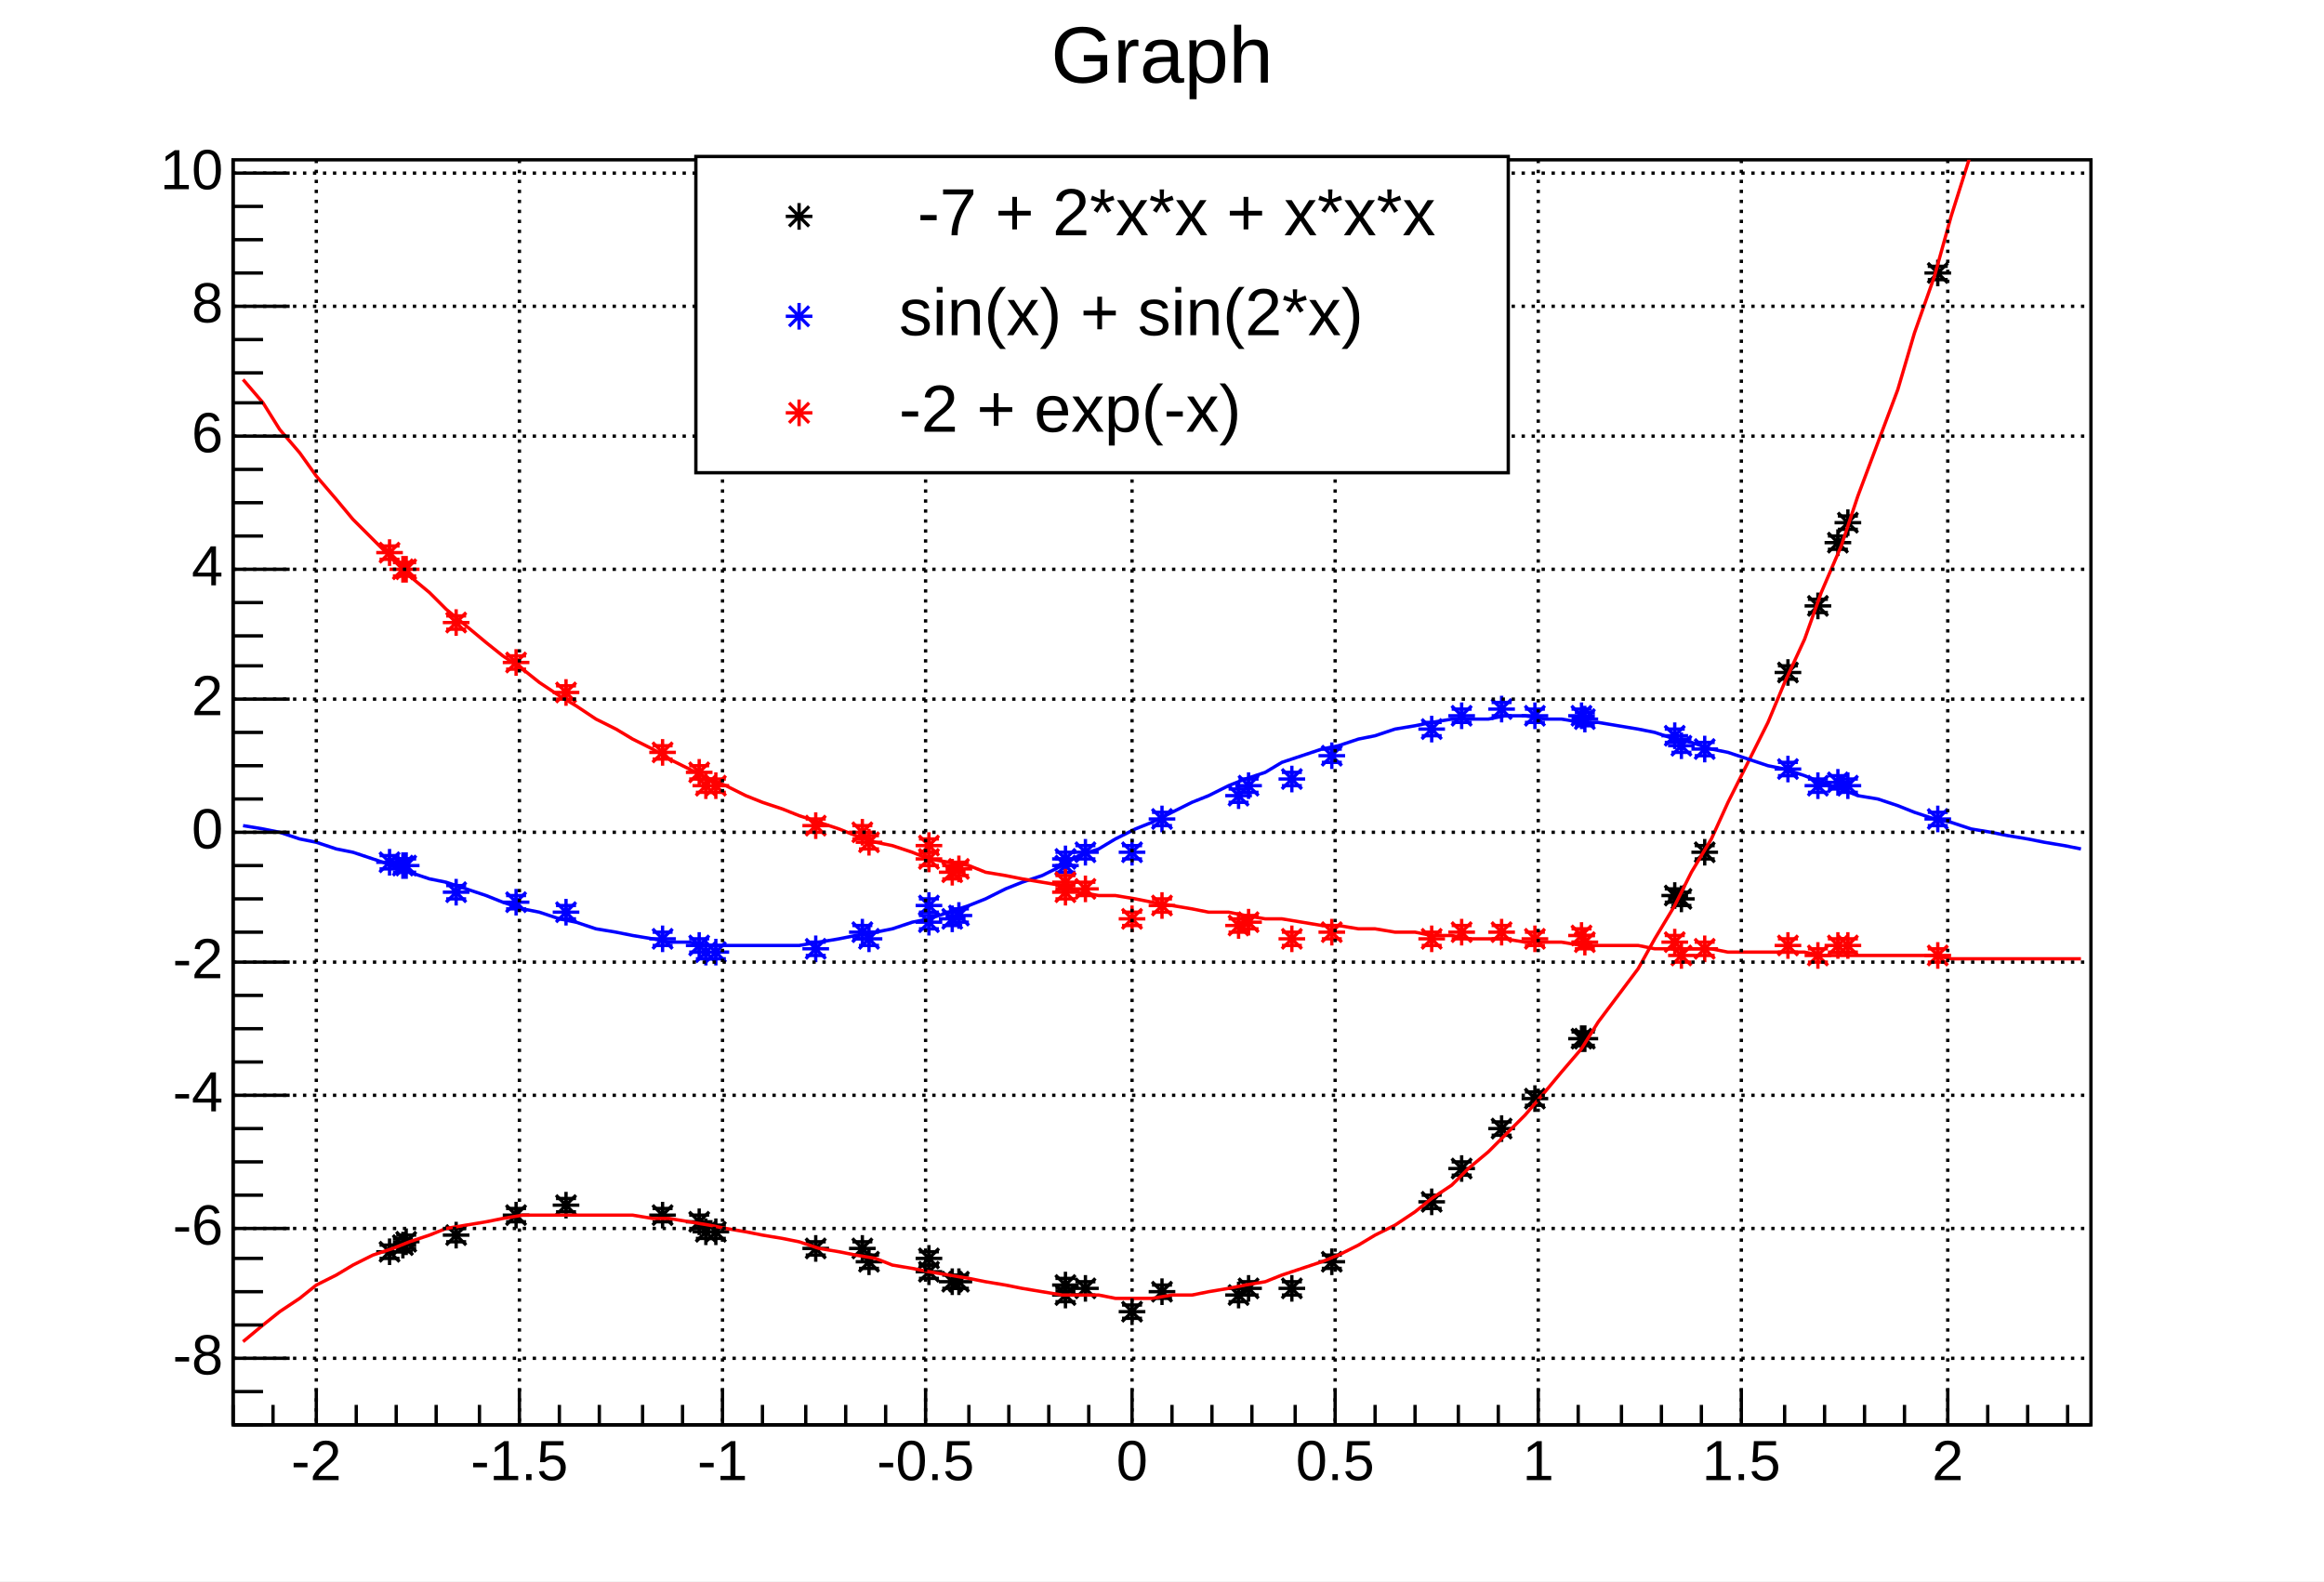
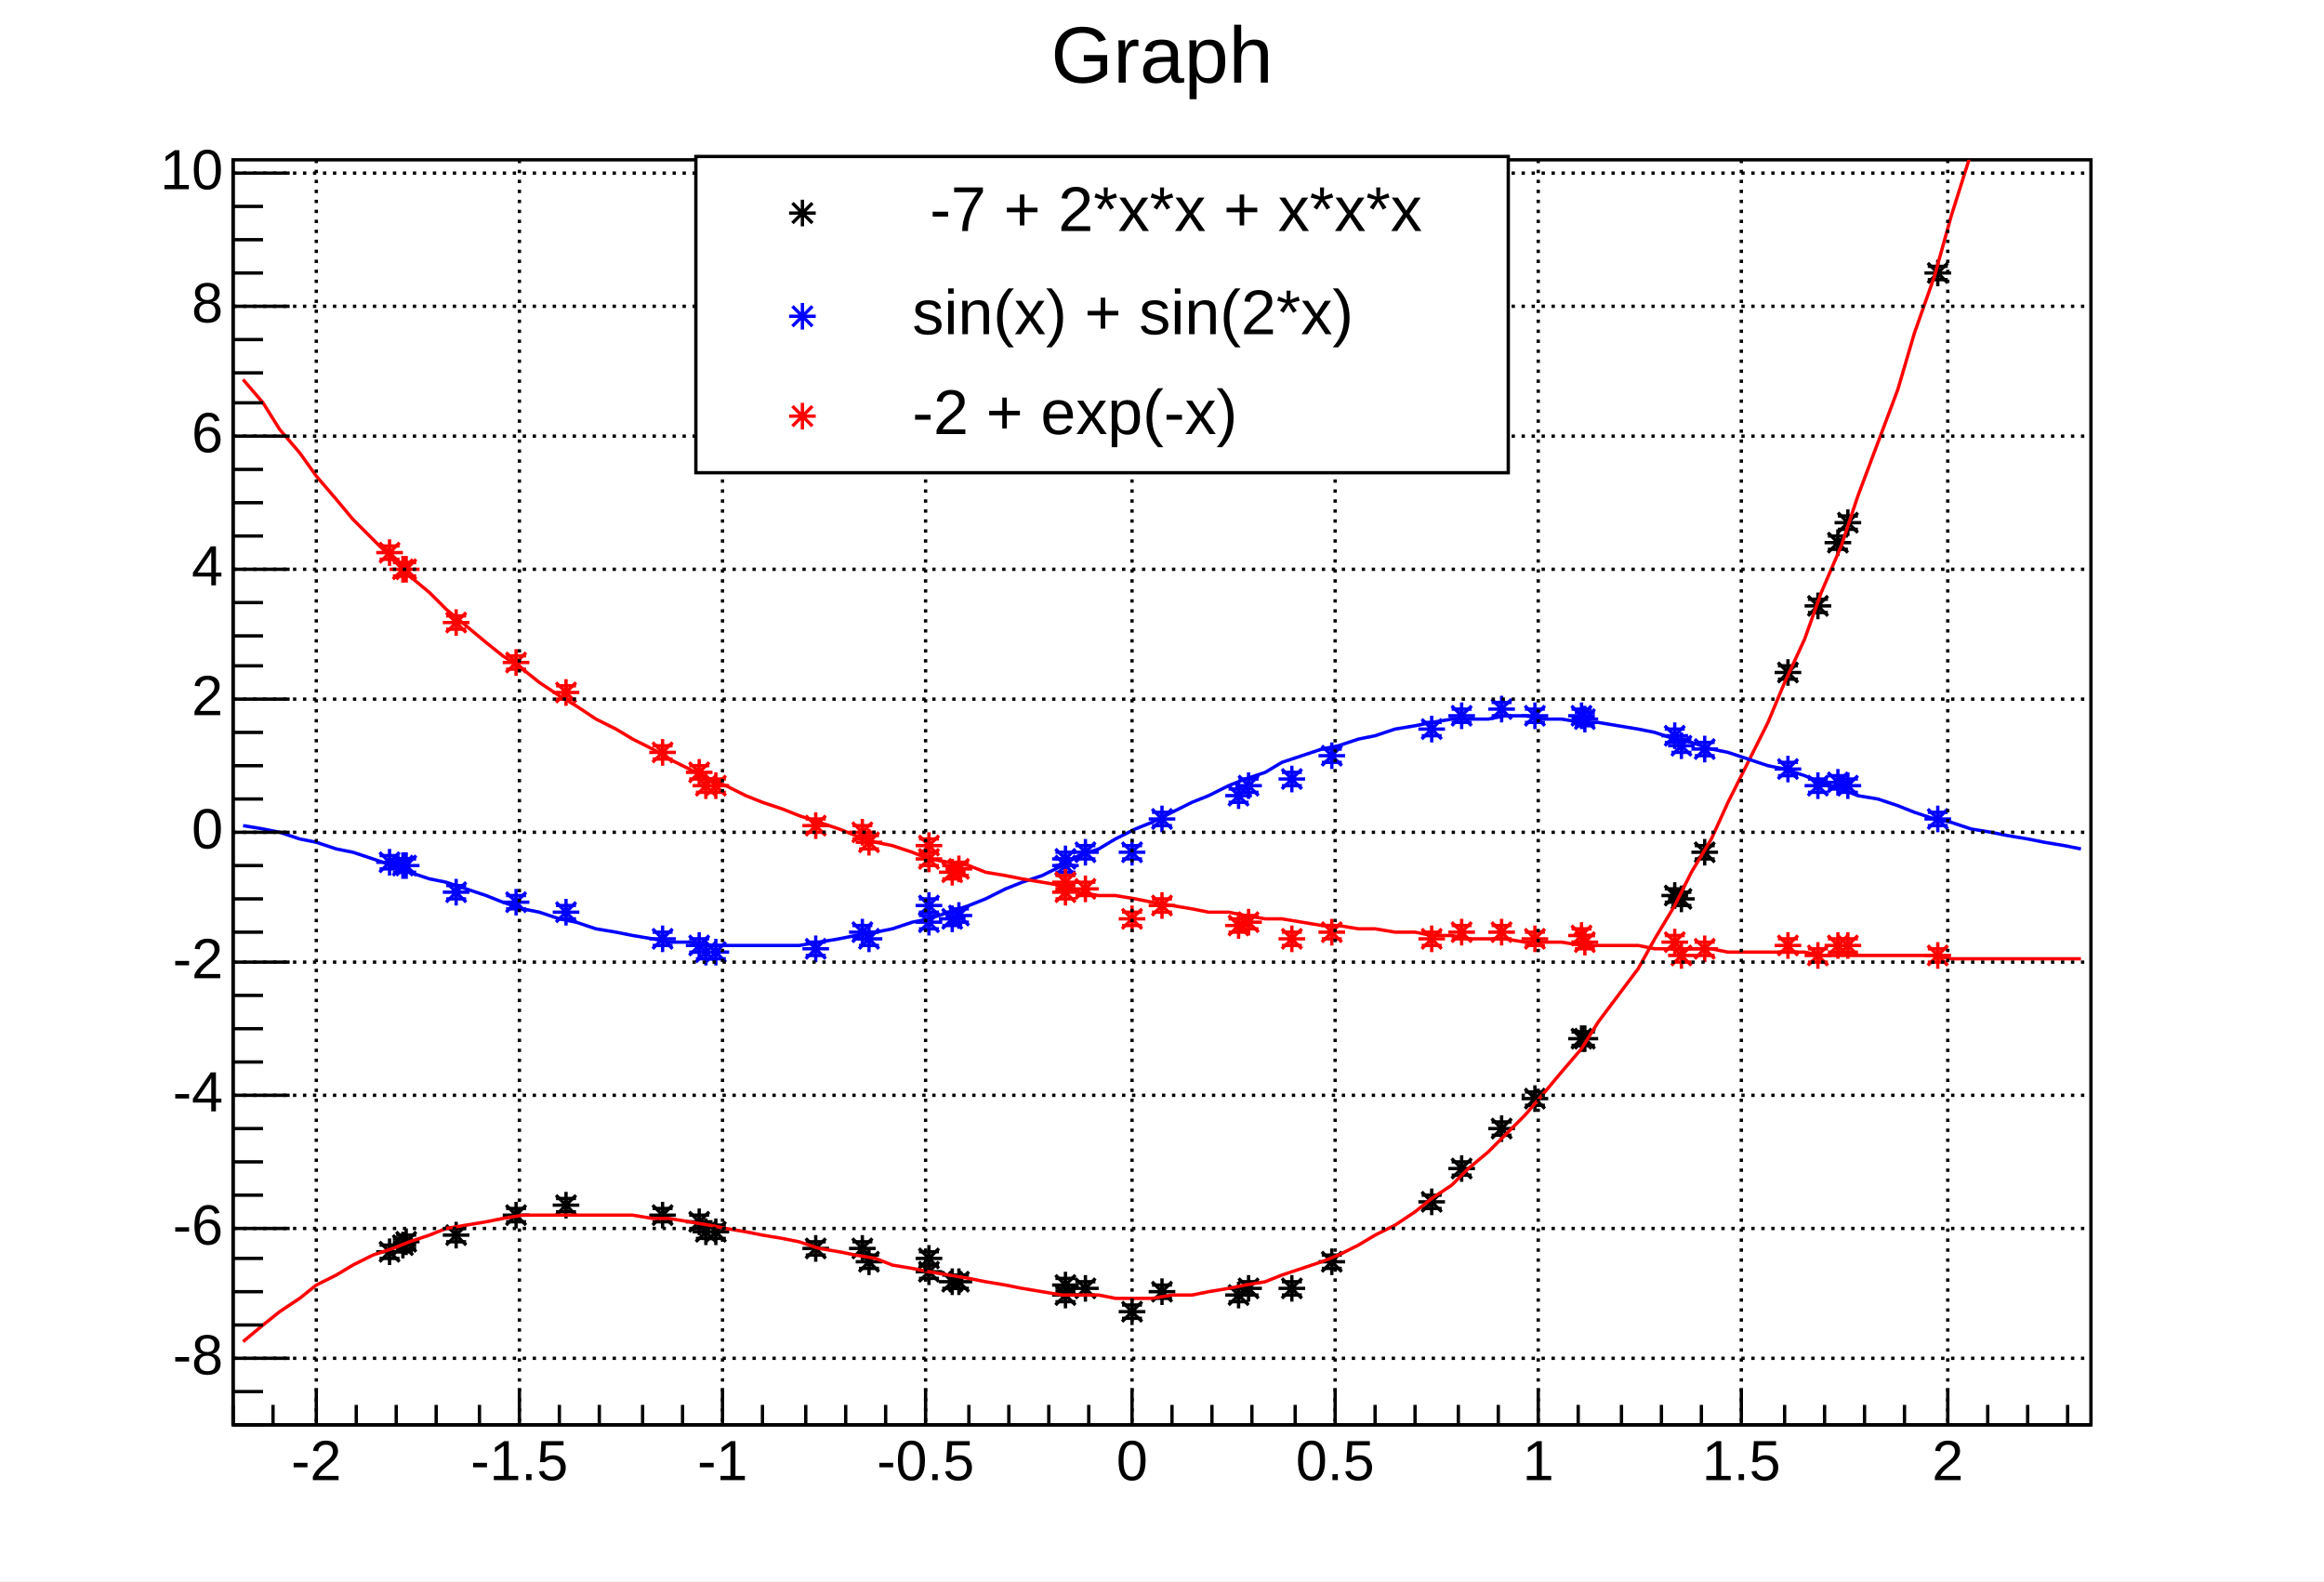
<svg xmlns="http://www.w3.org/2000/svg" width="698" height="475" viewBox="0 0 698 475" preserveAspectRatio="none">
  <path d="M0,0H698V475H0Z" style="fill: white;" />
  <g>
    <g transform="translate(70,48)">
      <path d="M0,0H558V380H0Z" style="fill: white; stroke: black; stroke-width: 1;" />
      <svg x="0" y="0" overflow="hidden" width="558" height="380" viewBox="0 0 558 380">
        <g>
          <g transform="translate(100,314)">
            <path d="M0,0V2m3,0h-6M0,0V-2m3,0h-6" style="fill: none; stroke: black; stroke-width: 1;" />
          </g>
          <g transform="translate(145,322)">
            <path d="M0,0V2m3,0h-6M0,0V-2m3,0h-6" style="fill: none; stroke: black; stroke-width: 1;" />
          </g>
          <g transform="translate(405,264)">
            <path d="M0,0V2m3,0h-6M0,0V-2m3,0h-6" style="fill: none; stroke: black; stroke-width: 1;" />
          </g>
          <g transform="translate(318,339)">
            <path d="M0,0V2m3,0h-6M0,0V-2m3,0h-6" style="fill: none; stroke: black; stroke-width: 1;" />
          </g>
          <g transform="translate(512,34)">
            <path d="M0,0V2m3,0h-6M0,0V-2m3,0h-6" style="fill: none; stroke: black; stroke-width: 1;" />
          </g>
          <g transform="translate(47,328)">
            <path d="M0,0V2m3,0h-6M0,0V-2m3,0h-6" style="fill: none; stroke: black; stroke-width: 1;" />
          </g>
          <g transform="translate(216,337)">
            <path d="M0,0V2m3,0h-6M0,0V-2m3,0h-6" style="fill: none; stroke: black; stroke-width: 1;" />
          </g>
          <g transform="translate(51,326)">
            <path d="M0,0V2m3,0h-6M0,0V-2m3,0h-6" style="fill: none; stroke: black; stroke-width: 1;" />
          </g>
          <g transform="translate(279,340)">
            <path d="M0,0V2m3,0h-6M0,0V-2m3,0h-6" style="fill: none; stroke: black; stroke-width: 1;" />
          </g>
          <g transform="translate(189,327)">
            <path d="M0,0V2m3,0h-6M0,0V-2m3,0h-6" style="fill: none; stroke: black; stroke-width: 1;" />
          </g>
          <g transform="translate(142,322)">
            <path d="M0,0V2m3,0h-6M0,0V-2m3,0h-6" style="fill: none; stroke: black; stroke-width: 1;" />
          </g>
          <g transform="translate(85,317)">
            <path d="M0,0V2m3,0h-6M0,0V-2m3,0h-6" style="fill: none; stroke: black; stroke-width: 1;" />
          </g>
          <g transform="translate(406,264)">
            <path d="M0,0V2m3,0h-6M0,0V-2m3,0h-6" style="fill: none; stroke: black; stroke-width: 1;" />
          </g>
          <g transform="translate(442,208)">
            <path d="M0,0V2m3,0h-6M0,0V-2m3,0h-6" style="fill: none; stroke: black; stroke-width: 1;" />
          </g>
          <g transform="translate(256,339)">
            <path d="M0,0V2m3,0h-6M0,0V-2m3,0h-6" style="fill: none; stroke: black; stroke-width: 1;" />
          </g>
          <g transform="translate(360,313)">
            <path d="M0,0V2m3,0h-6M0,0V-2m3,0h-6" style="fill: none; stroke: black; stroke-width: 1;" />
          </g>
          <g transform="translate(250,341)">
            <path d="M0,0V2m3,0h-6M0,0V-2m3,0h-6" style="fill: none; stroke: black; stroke-width: 1;" />
          </g>
          <g transform="translate(482,115)">
            <path d="M0,0V2m3,0h-6M0,0V-2m3,0h-6" style="fill: none; stroke: black; stroke-width: 1;" />
          </g>
          <g transform="translate(270,346)">
            <path d="M0,0V2m3,0h-6M0,0V-2m3,0h-6" style="fill: none; stroke: black; stroke-width: 1;" />
          </g>
          <g transform="translate(52,325)">
            <path d="M0,0V2m3,0h-6M0,0V-2m3,0h-6" style="fill: none; stroke: black; stroke-width: 1;" />
          </g>
          <g transform="translate(381,291)">
            <path d="M0,0V2m3,0h-6M0,0V-2m3,0h-6" style="fill: none; stroke: black; stroke-width: 1;" />
          </g>
          <g transform="translate(209,330)">
            <path d="M0,0V2m3,0h-6M0,0V-2m3,0h-6" style="fill: none; stroke: black; stroke-width: 1;" />
          </g>
          <g transform="translate(67,323)">
            <path d="M0,0V2m3,0h-6M0,0V-2m3,0h-6" style="fill: none; stroke: black; stroke-width: 1;" />
          </g>
          <g transform="translate(129,317)">
            <path d="M0,0V2m3,0h-6M0,0V-2m3,0h-6" style="fill: none; stroke: black; stroke-width: 1;" />
          </g>
          <g transform="translate(140,319)">
            <path d="M0,0V2m3,0h-6M0,0V-2m3,0h-6" style="fill: none; stroke: black; stroke-width: 1;" />
          </g>
          <g transform="translate(485,109)">
            <path d="M0,0V2m3,0h-6M0,0V-2m3,0h-6" style="fill: none; stroke: black; stroke-width: 1;" />
          </g>
          <g transform="translate(250,338)">
            <path d="M0,0V2m3,0h-6M0,0V-2m3,0h-6" style="fill: none; stroke: black; stroke-width: 1;" />
          </g>
          <g transform="translate(433,221)">
            <path d="M0,0V2m3,0h-6M0,0V-2m3,0h-6" style="fill: none; stroke: black; stroke-width: 1;" />
          </g>
          <g transform="translate(191,331)">
            <path d="M0,0V2m3,0h-6M0,0V-2m3,0h-6" style="fill: none; stroke: black; stroke-width: 1;" />
          </g>
          <g transform="translate(209,334)">
            <path d="M0,0V2m3,0h-6M0,0V-2m3,0h-6" style="fill: none; stroke: black; stroke-width: 1;" />
          </g>
          <g transform="translate(330,331)">
            <path d="M0,0V2m3,0h-6M0,0V-2m3,0h-6" style="fill: none; stroke: black; stroke-width: 1;" />
          </g>
          <g transform="translate(435,222)">
            <path d="M0,0V2m3,0h-6M0,0V-2m3,0h-6" style="fill: none; stroke: black; stroke-width: 1;" />
          </g>
          <g transform="translate(476,134)">
            <path d="M0,0V2m3,0h-6M0,0V-2m3,0h-6" style="fill: none; stroke: black; stroke-width: 1;" />
          </g>
          <g transform="translate(369,303)">
            <path d="M0,0V2m3,0h-6M0,0V-2m3,0h-6" style="fill: none; stroke: black; stroke-width: 1;" />
          </g>
          <g transform="translate(218,337)">
            <path d="M0,0V2m3,0h-6M0,0V-2m3,0h-6" style="fill: none; stroke: black; stroke-width: 1;" />
          </g>
          <g transform="translate(467,154)">
            <path d="M0,0V2m3,0h-6M0,0V-2m3,0h-6" style="fill: none; stroke: black; stroke-width: 1;" />
          </g>
          <g transform="translate(391,282)">
            <path d="M0,0V2m3,0h-6M0,0V-2m3,0h-6" style="fill: none; stroke: black; stroke-width: 1;" />
          </g>
          <g transform="translate(175,327)">
            <path d="M0,0V2m3,0h-6M0,0V-2m3,0h-6" style="fill: none; stroke: black; stroke-width: 1;" />
          </g>
          <g transform="translate(302,341)">
            <path d="M0,0V2m3,0h-6M0,0V-2m3,0h-6" style="fill: none; stroke: black; stroke-width: 1;" />
          </g>
          <g transform="translate(305,339)">
            <path d="M0,0V2m3,0h-6M0,0V-2m3,0h-6" style="fill: none; stroke: black; stroke-width: 1;" />
          </g>
          <path d="M100,310v8m-4,-4h8m-1,-3l-6,6m6,0l-6,-6M145,318v8m-4,-4h8m-1,-3l-6,6m6,0l-6,-6M405,260v8m-4,-4h8m-1,-3l-6,6m6,0l-6,-6M318,335v8m-4,-4h8m-1,-3l-6,6m6,0l-6,-6M512,30v8m-4,-4h8m-1,-3l-6,6m6,0l-6,-6M47,324v8m-4,-4h8m-1,-3l-6,6m6,0l-6,-6M216,333v8m-4,-4h8m-1,-3l-6,6m6,0l-6,-6M51,322v8m-4,-4h8m-1,-3l-6,6m6,0l-6,-6M279,336v8m-4,-4h8m-1,-3l-6,6m6,0l-6,-6M189,323v8m-4,-4h8m-1,-3l-6,6m6,0l-6,-6M142,318v8m-4,-4h8m-1,-3l-6,6m6,0l-6,-6M85,313v8m-4,-4h8m-1,-3l-6,6m6,0l-6,-6M406,260v8m-4,-4h8m-1,-3l-6,6m6,0l-6,-6M442,204v8m-4,-4h8m-1,-3l-6,6m6,0l-6,-6M256,335v8m-4,-4h8m-1,-3l-6,6m6,0l-6,-6M360,309v8m-4,-4h8m-1,-3l-6,6m6,0l-6,-6M250,337v8m-4,-4h8m-1,-3l-6,6m6,0l-6,-6M482,111v8m-4,-4h8m-1,-3l-6,6m6,0l-6,-6M270,342v8m-4,-4h8m-1,-3l-6,6m6,0l-6,-6M52,321v8m-4,-4h8m-1,-3l-6,6m6,0l-6,-6M381,287v8m-4,-4h8m-1,-3l-6,6m6,0l-6,-6M209,326v8m-4,-4h8m-1,-3l-6,6m6,0l-6,-6M67,319v8m-4,-4h8m-1,-3l-6,6m6,0l-6,-6M129,313v8m-4,-4h8m-1,-3l-6,6m6,0l-6,-6M140,315v8m-4,-4h8m-1,-3l-6,6m6,0l-6,-6M485,105v8m-4,-4h8m-1,-3l-6,6m6,0l-6,-6M250,334v8m-4,-4h8m-1,-3l-6,6m6,0l-6,-6M433,217v8m-4,-4h8m-1,-3l-6,6m6,0l-6,-6M191,327v8m-4,-4h8m-1,-3l-6,6m6,0l-6,-6M209,330v8m-4,-4h8m-1,-3l-6,6m6,0l-6,-6M330,327v8m-4,-4h8m-1,-3l-6,6m6,0l-6,-6M435,218v8m-4,-4h8m-1,-3l-6,6m6,0l-6,-6M476,130v8m-4,-4h8m-1,-3l-6,6m6,0l-6,-6M369,299v8m-4,-4h8m-1,-3l-6,6m6,0l-6,-6M218,333v8m-4,-4h8m-1,-3l-6,6m6,0l-6,-6M467,150v8m-4,-4h8m-1,-3l-6,6m6,0l-6,-6M391,278v8m-4,-4h8m-1,-3l-6,6m6,0l-6,-6M175,323v8m-4,-4h8m-1,-3l-6,6m6,0l-6,-6M302,337v8m-4,-4h8m-1,-3l-6,6m6,0l-6,-6M305,335v8m-4,-4h8m-1,-3l-6,6m6,0l-6,-6" style="stroke: black; fill: none;" />
        </g>
        <g>
          <path d="M3,355l6,-5l5,-4l6,-4l5,-4l6,-3l5,-3l6,-3l6,-2l5,-2l6,-2l5,-2l6,-1l6,-1l5,-1l6,-1h5h6h5h6h6h5l6,1h5l6,1l6,1l5,1l6,1l5,1l6,1l5,1l6,2l6,1l5,1l6,1l5,2l6,1l5,1l6,1l6,1l5,1l6,1l5,1l6,1l6,1h5h6l5,1h6h5l6,-1h6l5,-1l6,-1l5,-1l6,-1l5,-2l6,-2l6,-2l5,-2l6,-3l5,-3l6,-3l6,-4l5,-4l6,-4l5,-5l6,-5l5,-5l6,-6l6,-7l5,-6l6,-7l5,-8l6,-8l6,-8l5,-9l6,-10l5,-10l6,-10l5,-11l6,-12l6,-12l5,-12l6,-13l5,-14l6,-14l5,-15l6,-16l6,-16l5,-17l6,-17l5,-18l6,-19l6,-19l5,-20l6,-21l5,-22l6,-22l5,-23" style="fill: none; stroke: red; stroke-width: 1;" />
        </g>
        <g>
          <g transform="translate(100,226)">
            <path d="M0,0V2m3,0h-6M0,0V-2m3,0h-6" style="fill: none; stroke: rgb(0, 0, 255); stroke-width: 1;" />
          </g>
          <g transform="translate(145,238)">
            <path d="M0,0V2m3,0h-6M0,0V-2m3,0h-6" style="fill: none; stroke: rgb(0, 0, 255); stroke-width: 1;" />
          </g>
          <g transform="translate(405,167)">
            <path d="M0,0V2m3,0h-6M0,0V-2m3,0h-6" style="fill: none; stroke: rgb(0, 0, 255); stroke-width: 1;" />
          </g>
          <g transform="translate(318,186)">
            <path d="M0,0V2m3,0h-6M0,0V-2m3,0h-6" style="fill: none; stroke: rgb(0, 0, 255); stroke-width: 1;" />
          </g>
          <g transform="translate(512,198)">
            <path d="M0,0V2m3,0h-6M0,0V-2m3,0h-6" style="fill: none; stroke: rgb(0, 0, 255); stroke-width: 1;" />
          </g>
          <g transform="translate(47,211)">
            <path d="M0,0V2m3,0h-6M0,0V-2m3,0h-6" style="fill: none; stroke: rgb(0, 0, 255); stroke-width: 1;" />
          </g>
          <g transform="translate(216,228)">
            <path d="M0,0V2m3,0h-6M0,0V-2m3,0h-6" style="fill: none; stroke: rgb(0, 0, 255); stroke-width: 1;" />
          </g>
          <g transform="translate(51,212)">
            <path d="M0,0V2m3,0h-6M0,0V-2m3,0h-6" style="fill: none; stroke: rgb(0, 0, 255); stroke-width: 1;" />
          </g>
          <g transform="translate(279,198)">
            <path d="M0,0V2m3,0h-6M0,0V-2m3,0h-6" style="fill: none; stroke: rgb(0, 0, 255); stroke-width: 1;" />
          </g>
          <g transform="translate(189,232)">
            <path d="M0,0V2m3,0h-6M0,0V-2m3,0h-6" style="fill: none; stroke: rgb(0, 0, 255); stroke-width: 1;" />
          </g>
          <g transform="translate(142,238)">
            <path d="M0,0V2m3,0h-6M0,0V-2m3,0h-6" style="fill: none; stroke: rgb(0, 0, 255); stroke-width: 1;" />
          </g>
          <g transform="translate(85,223)">
            <path d="M0,0V2m3,0h-6M0,0V-2m3,0h-6" style="fill: none; stroke: rgb(0, 0, 255); stroke-width: 1;" />
          </g>
          <g transform="translate(406,168)">
            <path d="M0,0V2m3,0h-6M0,0V-2m3,0h-6" style="fill: none; stroke: rgb(0, 0, 255); stroke-width: 1;" />
          </g>
          <g transform="translate(442,177)">
            <path d="M0,0V2m3,0h-6M0,0V-2m3,0h-6" style="fill: none; stroke: rgb(0, 0, 255); stroke-width: 1;" />
          </g>
          <g transform="translate(256,208)">
            <path d="M0,0V2m3,0h-6M0,0V-2m3,0h-6" style="fill: none; stroke: rgb(0, 0, 255); stroke-width: 1;" />
          </g>
          <g transform="translate(360,171)">
            <path d="M0,0V2m3,0h-6M0,0V-2m3,0h-6" style="fill: none; stroke: rgb(0, 0, 255); stroke-width: 1;" />
          </g>
          <g transform="translate(250,212)">
            <path d="M0,0V2m3,0h-6M0,0V-2m3,0h-6" style="fill: none; stroke: rgb(0, 0, 255); stroke-width: 1;" />
          </g>
          <g transform="translate(482,187)">
            <path d="M0,0V2m3,0h-6M0,0V-2m3,0h-6" style="fill: none; stroke: rgb(0, 0, 255); stroke-width: 1;" />
          </g>
          <g transform="translate(270,208)">
            <path d="M0,0V2m3,0h-6M0,0V-2m3,0h-6" style="fill: none; stroke: rgb(0, 0, 255); stroke-width: 1;" />
          </g>
          <g transform="translate(52,212)">
            <path d="M0,0V2m3,0h-6M0,0V-2m3,0h-6" style="fill: none; stroke: rgb(0, 0, 255); stroke-width: 1;" />
          </g>
          <g transform="translate(381,165)">
            <path d="M0,0V2m3,0h-6M0,0V-2m3,0h-6" style="fill: none; stroke: rgb(0, 0, 255); stroke-width: 1;" />
          </g>
          <g transform="translate(209,224)">
            <path d="M0,0V2m3,0h-6M0,0V-2m3,0h-6" style="fill: none; stroke: rgb(0, 0, 255); stroke-width: 1;" />
          </g>
          <g transform="translate(67,220)">
            <path d="M0,0V2m3,0h-6M0,0V-2m3,0h-6" style="fill: none; stroke: rgb(0, 0, 255); stroke-width: 1;" />
          </g>
          <g transform="translate(129,234)">
            <path d="M0,0V2m3,0h-6M0,0V-2m3,0h-6" style="fill: none; stroke: rgb(0, 0, 255); stroke-width: 1;" />
          </g>
          <g transform="translate(140,236)">
            <path d="M0,0V2m3,0h-6M0,0V-2m3,0h-6" style="fill: none; stroke: rgb(0, 0, 255); stroke-width: 1;" />
          </g>
          <g transform="translate(485,188)">
            <path d="M0,0V2m3,0h-6M0,0V-2m3,0h-6" style="fill: none; stroke: rgb(0, 0, 255); stroke-width: 1;" />
          </g>
          <g transform="translate(250,210)">
            <path d="M0,0V2m3,0h-6M0,0V-2m3,0h-6" style="fill: none; stroke: rgb(0, 0, 255); stroke-width: 1;" />
          </g>
          <g transform="translate(433,173)">
            <path d="M0,0V2m3,0h-6M0,0V-2m3,0h-6" style="fill: none; stroke: rgb(0, 0, 255); stroke-width: 1;" />
          </g>
          <g transform="translate(191,234)">
            <path d="M0,0V2m3,0h-6M0,0V-2m3,0h-6" style="fill: none; stroke: rgb(0, 0, 255); stroke-width: 1;" />
          </g>
          <g transform="translate(209,229)">
            <path d="M0,0V2m3,0h-6M0,0V-2m3,0h-6" style="fill: none; stroke: rgb(0, 0, 255); stroke-width: 1;" />
          </g>
          <g transform="translate(330,179)">
            <path d="M0,0V2m3,0h-6M0,0V-2m3,0h-6" style="fill: none; stroke: rgb(0, 0, 255); stroke-width: 1;" />
          </g>
          <g transform="translate(435,176)">
            <path d="M0,0V2m3,0h-6M0,0V-2m3,0h-6" style="fill: none; stroke: rgb(0, 0, 255); stroke-width: 1;" />
          </g>
          <g transform="translate(476,188)">
            <path d="M0,0V2m3,0h-6M0,0V-2m3,0h-6" style="fill: none; stroke: rgb(0, 0, 255); stroke-width: 1;" />
          </g>
          <g transform="translate(369,167)">
            <path d="M0,0V2m3,0h-6M0,0V-2m3,0h-6" style="fill: none; stroke: rgb(0, 0, 255); stroke-width: 1;" />
          </g>
          <g transform="translate(218,227)">
            <path d="M0,0V2m3,0h-6M0,0V-2m3,0h-6" style="fill: none; stroke: rgb(0, 0, 255); stroke-width: 1;" />
          </g>
          <g transform="translate(467,183)">
            <path d="M0,0V2m3,0h-6M0,0V-2m3,0h-6" style="fill: none; stroke: rgb(0, 0, 255); stroke-width: 1;" />
          </g>
          <g transform="translate(391,167)">
            <path d="M0,0V2m3,0h-6M0,0V-2m3,0h-6" style="fill: none; stroke: rgb(0, 0, 255); stroke-width: 1;" />
          </g>
          <g transform="translate(175,237)">
            <path d="M0,0V2m3,0h-6M0,0V-2m3,0h-6" style="fill: none; stroke: rgb(0, 0, 255); stroke-width: 1;" />
          </g>
          <g transform="translate(302,191)">
            <path d="M0,0V2m3,0h-6M0,0V-2m3,0h-6" style="fill: none; stroke: rgb(0, 0, 255); stroke-width: 1;" />
          </g>
          <g transform="translate(305,188)">
            <path d="M0,0V2m3,0h-6M0,0V-2m3,0h-6" style="fill: none; stroke: rgb(0, 0, 255); stroke-width: 1;" />
          </g>
          <path d="M100,222v8m-4,-4h8m-1,-3l-6,6m6,0l-6,-6M145,234v8m-4,-4h8m-1,-3l-6,6m6,0l-6,-6M405,163v8m-4,-4h8m-1,-3l-6,6m6,0l-6,-6M318,182v8m-4,-4h8m-1,-3l-6,6m6,0l-6,-6M512,194v8m-4,-4h8m-1,-3l-6,6m6,0l-6,-6M47,207v8m-4,-4h8m-1,-3l-6,6m6,0l-6,-6M216,224v8m-4,-4h8m-1,-3l-6,6m6,0l-6,-6M51,208v8m-4,-4h8m-1,-3l-6,6m6,0l-6,-6M279,194v8m-4,-4h8m-1,-3l-6,6m6,0l-6,-6M189,228v8m-4,-4h8m-1,-3l-6,6m6,0l-6,-6M142,234v8m-4,-4h8m-1,-3l-6,6m6,0l-6,-6M85,219v8m-4,-4h8m-1,-3l-6,6m6,0l-6,-6M406,164v8m-4,-4h8m-1,-3l-6,6m6,0l-6,-6M442,173v8m-4,-4h8m-1,-3l-6,6m6,0l-6,-6M256,204v8m-4,-4h8m-1,-3l-6,6m6,0l-6,-6M360,167v8m-4,-4h8m-1,-3l-6,6m6,0l-6,-6M250,208v8m-4,-4h8m-1,-3l-6,6m6,0l-6,-6M482,183v8m-4,-4h8m-1,-3l-6,6m6,0l-6,-6M270,204v8m-4,-4h8m-1,-3l-6,6m6,0l-6,-6M52,208v8m-4,-4h8m-1,-3l-6,6m6,0l-6,-6M381,161v8m-4,-4h8m-1,-3l-6,6m6,0l-6,-6M209,220v8m-4,-4h8m-1,-3l-6,6m6,0l-6,-6M67,216v8m-4,-4h8m-1,-3l-6,6m6,0l-6,-6M129,230v8m-4,-4h8m-1,-3l-6,6m6,0l-6,-6M140,232v8m-4,-4h8m-1,-3l-6,6m6,0l-6,-6M485,184v8m-4,-4h8m-1,-3l-6,6m6,0l-6,-6M250,206v8m-4,-4h8m-1,-3l-6,6m6,0l-6,-6M433,169v8m-4,-4h8m-1,-3l-6,6m6,0l-6,-6M191,230v8m-4,-4h8m-1,-3l-6,6m6,0l-6,-6M209,225v8m-4,-4h8m-1,-3l-6,6m6,0l-6,-6M330,175v8m-4,-4h8m-1,-3l-6,6m6,0l-6,-6M435,172v8m-4,-4h8m-1,-3l-6,6m6,0l-6,-6M476,184v8m-4,-4h8m-1,-3l-6,6m6,0l-6,-6M369,163v8m-4,-4h8m-1,-3l-6,6m6,0l-6,-6M218,223v8m-4,-4h8m-1,-3l-6,6m6,0l-6,-6M467,179v8m-4,-4h8m-1,-3l-6,6m6,0l-6,-6M391,163v8m-4,-4h8m-1,-3l-6,6m6,0l-6,-6M175,233v8m-4,-4h8m-1,-3l-6,6m6,0l-6,-6M302,187v8m-4,-4h8m-1,-3l-6,6m6,0l-6,-6M305,184v8m-4,-4h8m-1,-3l-6,6m6,0l-6,-6" style="stroke: rgb(0, 0, 255); fill: none;" />
        </g>
        <g>
          <path d="M3,200l6,1l5,1l6,2l5,1l6,2l5,1l6,2l6,2l5,2l6,2l5,1l6,2l6,2l5,2l6,2l5,1l6,2l5,1l6,2l6,1l5,1l6,1l5,1h6l6,1h5h6h5h6h5l6,-1l6,-1l5,-1l6,-1l5,-1l6,-2l5,-1l6,-2l6,-2l5,-2l6,-3l5,-2l6,-2l6,-3l5,-3l6,-2l5,-3l6,-3l5,-2l6,-3l6,-3l5,-2l6,-3l5,-2l6,-2l5,-3l6,-2l6,-2l5,-1l6,-2l5,-1l6,-2l6,-1l5,-1l6,-1h5h6l5,-1h6l6,1h5l6,1h5l6,1l6,1l5,1l6,2l5,1l6,2l5,1l6,2l6,2l5,1l6,2l5,2l6,2l5,2l6,1l6,2l5,2l6,2l5,1l6,2l6,1l5,1l6,1l5,1l6,1l5,1" style="fill: none; stroke: rgb(0, 0, 255); stroke-width: 1;" />
        </g>
        <g>
          <g transform="translate(100,160)">
            <path d="M0,0V2m3,0h-6M0,0V-2m3,0h-6" style="fill: none; stroke: rgb(255, 0, 0); stroke-width: 1;" />
          </g>
          <g transform="translate(145,188)">
            <path d="M0,0V2m3,0h-6M0,0V-2m3,0h-6" style="fill: none; stroke: rgb(255, 0, 0); stroke-width: 1;" />
          </g>
          <g transform="translate(405,233)">
            <path d="M0,0V2m3,0h-6M0,0V-2m3,0h-6" style="fill: none; stroke: rgb(255, 0, 0); stroke-width: 1;" />
          </g>
          <g transform="translate(318,234)">
            <path d="M0,0V2m3,0h-6M0,0V-2m3,0h-6" style="fill: none; stroke: rgb(255, 0, 0); stroke-width: 1;" />
          </g>
          <g transform="translate(512,239)">
            <path d="M0,0V2m3,0h-6M0,0V-2m3,0h-6" style="fill: none; stroke: rgb(255, 0, 0); stroke-width: 1;" />
          </g>
          <g transform="translate(47,118)">
            <path d="M0,0V2m3,0h-6M0,0V-2m3,0h-6" style="fill: none; stroke: rgb(255, 0, 0); stroke-width: 1;" />
          </g>
          <g transform="translate(216,214)">
            <path d="M0,0V2m3,0h-6M0,0V-2m3,0h-6" style="fill: none; stroke: rgb(255, 0, 0); stroke-width: 1;" />
          </g>
          <g transform="translate(51,123)">
            <path d="M0,0V2m3,0h-6M0,0V-2m3,0h-6" style="fill: none; stroke: rgb(255, 0, 0); stroke-width: 1;" />
          </g>
          <g transform="translate(279,224)">
            <path d="M0,0V2m3,0h-6M0,0V-2m3,0h-6" style="fill: none; stroke: rgb(255, 0, 0); stroke-width: 1;" />
          </g>
          <g transform="translate(189,202)">
            <path d="M0,0V2m3,0h-6M0,0V-2m3,0h-6" style="fill: none; stroke: rgb(255, 0, 0); stroke-width: 1;" />
          </g>
          <g transform="translate(142,188)">
            <path d="M0,0V2m3,0h-6M0,0V-2m3,0h-6" style="fill: none; stroke: rgb(255, 0, 0); stroke-width: 1;" />
          </g>
          <g transform="translate(85,151)">
            <path d="M0,0V2m3,0h-6M0,0V-2m3,0h-6" style="fill: none; stroke: rgb(255, 0, 0); stroke-width: 1;" />
          </g>
          <g transform="translate(406,235)">
            <path d="M0,0V2m3,0h-6M0,0V-2m3,0h-6" style="fill: none; stroke: rgb(255, 0, 0); stroke-width: 1;" />
          </g>
          <g transform="translate(442,237)">
            <path d="M0,0V2m3,0h-6M0,0V-2m3,0h-6" style="fill: none; stroke: rgb(255, 0, 0); stroke-width: 1;" />
          </g>
          <g transform="translate(256,219)">
            <path d="M0,0V2m3,0h-6M0,0V-2m3,0h-6" style="fill: none; stroke: rgb(255, 0, 0); stroke-width: 1;" />
          </g>
          <g transform="translate(360,234)">
            <path d="M0,0V2m3,0h-6M0,0V-2m3,0h-6" style="fill: none; stroke: rgb(255, 0, 0); stroke-width: 1;" />
          </g>
          <g transform="translate(250,220)">
            <path d="M0,0V2m3,0h-6M0,0V-2m3,0h-6" style="fill: none; stroke: rgb(255, 0, 0); stroke-width: 1;" />
          </g>
          <g transform="translate(482,236)">
            <path d="M0,0V2m3,0h-6M0,0V-2m3,0h-6" style="fill: none; stroke: rgb(255, 0, 0); stroke-width: 1;" />
          </g>
          <g transform="translate(270,228)">
            <path d="M0,0V2m3,0h-6M0,0V-2m3,0h-6" style="fill: none; stroke: rgb(255, 0, 0); stroke-width: 1;" />
          </g>
          <g transform="translate(52,123)">
            <path d="M0,0V2m3,0h-6M0,0V-2m3,0h-6" style="fill: none; stroke: rgb(255, 0, 0); stroke-width: 1;" />
          </g>
          <g transform="translate(381,232)">
            <path d="M0,0V2m3,0h-6M0,0V-2m3,0h-6" style="fill: none; stroke: rgb(255, 0, 0); stroke-width: 1;" />
          </g>
          <g transform="translate(209,206)">
            <path d="M0,0V2m3,0h-6M0,0V-2m3,0h-6" style="fill: none; stroke: rgb(255, 0, 0); stroke-width: 1;" />
          </g>
          <g transform="translate(67,139)">
            <path d="M0,0V2m3,0h-6M0,0V-2m3,0h-6" style="fill: none; stroke: rgb(255, 0, 0); stroke-width: 1;" />
          </g>
          <g transform="translate(129,178)">
            <path d="M0,0V2m3,0h-6M0,0V-2m3,0h-6" style="fill: none; stroke: rgb(255, 0, 0); stroke-width: 1;" />
          </g>
          <g transform="translate(140,184)">
            <path d="M0,0V2m3,0h-6M0,0V-2m3,0h-6" style="fill: none; stroke: rgb(255, 0, 0); stroke-width: 1;" />
          </g>
          <g transform="translate(485,236)">
            <path d="M0,0V2m3,0h-6M0,0V-2m3,0h-6" style="fill: none; stroke: rgb(255, 0, 0); stroke-width: 1;" />
          </g>
          <g transform="translate(250,217)">
            <path d="M0,0V2m3,0h-6M0,0V-2m3,0h-6" style="fill: none; stroke: rgb(255, 0, 0); stroke-width: 1;" />
          </g>
          <g transform="translate(433,235)">
            <path d="M0,0V2m3,0h-6M0,0V-2m3,0h-6" style="fill: none; stroke: rgb(255, 0, 0); stroke-width: 1;" />
          </g>
          <g transform="translate(191,205)">
            <path d="M0,0V2m3,0h-6M0,0V-2m3,0h-6" style="fill: none; stroke: rgb(255, 0, 0); stroke-width: 1;" />
          </g>
          <g transform="translate(209,210)">
            <path d="M0,0V2m3,0h-6M0,0V-2m3,0h-6" style="fill: none; stroke: rgb(255, 0, 0); stroke-width: 1;" />
          </g>
          <g transform="translate(330,232)">
            <path d="M0,0V2m3,0h-6M0,0V-2m3,0h-6" style="fill: none; stroke: rgb(255, 0, 0); stroke-width: 1;" />
          </g>
          <g transform="translate(435,239)">
            <path d="M0,0V2m3,0h-6M0,0V-2m3,0h-6" style="fill: none; stroke: rgb(255, 0, 0); stroke-width: 1;" />
          </g>
          <g transform="translate(476,239)">
            <path d="M0,0V2m3,0h-6M0,0V-2m3,0h-6" style="fill: none; stroke: rgb(255, 0, 0); stroke-width: 1;" />
          </g>
          <g transform="translate(369,232)">
            <path d="M0,0V2m3,0h-6M0,0V-2m3,0h-6" style="fill: none; stroke: rgb(255, 0, 0); stroke-width: 1;" />
          </g>
          <g transform="translate(218,213)">
            <path d="M0,0V2m3,0h-6M0,0V-2m3,0h-6" style="fill: none; stroke: rgb(255, 0, 0); stroke-width: 1;" />
          </g>
          <g transform="translate(467,236)">
            <path d="M0,0V2m3,0h-6M0,0V-2m3,0h-6" style="fill: none; stroke: rgb(255, 0, 0); stroke-width: 1;" />
          </g>
          <g transform="translate(391,234)">
            <path d="M0,0V2m3,0h-6M0,0V-2m3,0h-6" style="fill: none; stroke: rgb(255, 0, 0); stroke-width: 1;" />
          </g>
          <g transform="translate(175,200)">
            <path d="M0,0V2m3,0h-6M0,0V-2m3,0h-6" style="fill: none; stroke: rgb(255, 0, 0); stroke-width: 1;" />
          </g>
          <g transform="translate(302,230)">
            <path d="M0,0V2m3,0h-6M0,0V-2m3,0h-6" style="fill: none; stroke: rgb(255, 0, 0); stroke-width: 1;" />
          </g>
          <g transform="translate(305,229)">
            <path d="M0,0V2m3,0h-6M0,0V-2m3,0h-6" style="fill: none; stroke: rgb(255, 0, 0); stroke-width: 1;" />
          </g>
          <path d="M100,156v8m-4,-4h8m-1,-3l-6,6m6,0l-6,-6M145,184v8m-4,-4h8m-1,-3l-6,6m6,0l-6,-6M405,229v8m-4,-4h8m-1,-3l-6,6m6,0l-6,-6M318,230v8m-4,-4h8m-1,-3l-6,6m6,0l-6,-6M512,235v8m-4,-4h8m-1,-3l-6,6m6,0l-6,-6M47,114v8m-4,-4h8m-1,-3l-6,6m6,0l-6,-6M216,210v8m-4,-4h8m-1,-3l-6,6m6,0l-6,-6M51,119v8m-4,-4h8m-1,-3l-6,6m6,0l-6,-6M279,220v8m-4,-4h8m-1,-3l-6,6m6,0l-6,-6M189,198v8m-4,-4h8m-1,-3l-6,6m6,0l-6,-6M142,184v8m-4,-4h8m-1,-3l-6,6m6,0l-6,-6M85,147v8m-4,-4h8m-1,-3l-6,6m6,0l-6,-6M406,231v8m-4,-4h8m-1,-3l-6,6m6,0l-6,-6M442,233v8m-4,-4h8m-1,-3l-6,6m6,0l-6,-6M256,215v8m-4,-4h8m-1,-3l-6,6m6,0l-6,-6M360,230v8m-4,-4h8m-1,-3l-6,6m6,0l-6,-6M250,216v8m-4,-4h8m-1,-3l-6,6m6,0l-6,-6M482,232v8m-4,-4h8m-1,-3l-6,6m6,0l-6,-6M270,224v8m-4,-4h8m-1,-3l-6,6m6,0l-6,-6M52,119v8m-4,-4h8m-1,-3l-6,6m6,0l-6,-6M381,228v8m-4,-4h8m-1,-3l-6,6m6,0l-6,-6M209,202v8m-4,-4h8m-1,-3l-6,6m6,0l-6,-6M67,135v8m-4,-4h8m-1,-3l-6,6m6,0l-6,-6M129,174v8m-4,-4h8m-1,-3l-6,6m6,0l-6,-6M140,180v8m-4,-4h8m-1,-3l-6,6m6,0l-6,-6M485,232v8m-4,-4h8m-1,-3l-6,6m6,0l-6,-6M250,213v8m-4,-4h8m-1,-3l-6,6m6,0l-6,-6M433,231v8m-4,-4h8m-1,-3l-6,6m6,0l-6,-6M191,201v8m-4,-4h8m-1,-3l-6,6m6,0l-6,-6M209,206v8m-4,-4h8m-1,-3l-6,6m6,0l-6,-6M330,228v8m-4,-4h8m-1,-3l-6,6m6,0l-6,-6M435,235v8m-4,-4h8m-1,-3l-6,6m6,0l-6,-6M476,235v8m-4,-4h8m-1,-3l-6,6m6,0l-6,-6M369,228v8m-4,-4h8m-1,-3l-6,6m6,0l-6,-6M218,209v8m-4,-4h8m-1,-3l-6,6m6,0l-6,-6M467,232v8m-4,-4h8m-1,-3l-6,6m6,0l-6,-6M391,230v8m-4,-4h8m-1,-3l-6,6m6,0l-6,-6M175,196v8m-4,-4h8m-1,-3l-6,6m6,0l-6,-6M302,226v8m-4,-4h8m-1,-3l-6,6m6,0l-6,-6M305,225v8m-4,-4h8m-1,-3l-6,6m6,0l-6,-6" style="stroke: rgb(255, 0, 0); fill: none;" />
        </g>
        <g>
          <path d="M3,66l6,7l5,8l6,7l5,7l6,7l5,6l6,6l6,6l5,5l6,5l5,5l6,5l6,5l5,4l6,4l5,4l6,4l5,3l6,4l6,3l5,3l6,3l5,3l6,3l6,3l5,2l6,3l5,2l6,2l5,2l6,2l6,2l5,2l6,2l5,1l6,2l5,2l6,1l6,1l5,2l6,1l5,1l6,1l6,1l5,2l6,1h5l6,1l5,1l6,1l6,1l5,1h6l5,1l6,1h5l6,1l6,1h5l6,1h5l6,1h6l5,1h6l5,1h6h5l6,1h6h5l6,1h5h6h6l5,1h6h5h6l5,1h6h6h5h6l5,1h6h5h6h6h5h6l5,1h6h6h5h6h5h6h5" style="fill: none; stroke: rgb(255, 0, 0); stroke-width: 1;" />
        </g>
      </svg>
      <g>
        <g transform="translate(0,380)">
          <path d="M0,0h558M0,-6V0M12,-6V0M25,-11V0M37,-6V0M49,-6V0M61,-6V0M74,-6V0M86,-11V0M98,-6V0M110,-6V0M123,-6V0M135,-6V0M147,-11V0M159,-6V0M172,-6V0M184,-6V0M196,-6V0M208,-11V0M221,-6V0M233,-6V0M245,-6V0M257,-6V0M270,-11V0M282,-6V0M294,-6V0M306,-6V0M319,-6V0M331,-11V0M343,-6V0M355,-6V0M368,-6V0M380,-6V0M392,-11V0M404,-6V0M417,-6V0M429,-6V0M441,-6V0M453,-11V0M466,-6V0M478,-6V0M490,-6V0M502,-6V0M515,-11V0M527,-6V0M539,-6V0M551,-6V0" style="stroke: black; stroke-width: 1;" />
          <g font-family="Arial" font-size="17" xml:space="preserve" fill="black" text-anchor="middle">
            <text dy=".8em" transform="translate(25,3)">-2</text>
            <text dy=".8em" transform="translate(86,3)">-1.5</text>
            <text dy=".8em" transform="translate(147,3)">-1</text>
            <text dy=".8em" transform="translate(208,3)">-0.5</text>
            <text dy=".8em" transform="translate(270,3)">0</text>
            <text dy=".8em" transform="translate(331,3)">0.5</text>
            <text dy=".8em" transform="translate(392,3)">1</text>
            <text dy=".8em" transform="translate(453,3)">1.5</text>
            <text dy=".8em" transform="translate(515,3)">2</text>
          </g>
        </g>
        <g>
          <path d="M0,0v380M9,380H0M9,370H0M17,360H0M9,350H0M9,340H0M9,330H0M17,321H0M9,311H0M9,301H0M9,291H0M17,281H0M9,271H0M9,261H0M9,251H0M17,241H0M9,232H0M9,222H0M9,212H0M17,202H0M9,192H0M9,182H0M9,172H0M17,162H0M9,152H0M9,143H0M9,133H0M17,123H0M9,113H0M9,103H0M9,93H0M17,83H0M9,73H0M9,64H0M9,54H0M17,44H0M9,34H0M9,24H0M9,14H0M17,4H0" style="stroke: black; stroke-width: 1;" />
          <g font-family="Arial" font-size="17" xml:space="preserve" fill="black" text-anchor="end">
            <text dominant-baseline="middle" transform="translate(-3,360)">-8</text>
            <text dominant-baseline="middle" transform="translate(-3,321)">-6</text>
            <text dominant-baseline="middle" transform="translate(-3,281)">-4</text>
            <text dominant-baseline="middle" transform="translate(-3,241)">-2</text>
            <text dominant-baseline="middle" transform="translate(-3,202)">0</text>
            <text dominant-baseline="middle" transform="translate(-3,162)">2</text>
            <text dominant-baseline="middle" transform="translate(-3,123)">4</text>
            <text dominant-baseline="middle" transform="translate(-3,83)">6</text>
            <text dominant-baseline="middle" transform="translate(-3,44)">8</text>
            <text dominant-baseline="middle" transform="translate(-3,4)">10</text>
          </g>
        </g>
        <path d="M25,0v380M86,0v380M147,0v380M208,0v380M270,0v380M331,0v380M392,0v380M453,0v380M515,0v380" style="stroke: black; stroke-width: 1; stroke-dasharray: 1, 2;" />
        <path d="M0,360h558M0,321h558M0,281h558M0,241h558M0,202h558M0,162h558M0,123h558M0,83h558M0,44h558M0,4h558" style="stroke: black; stroke-width: 1; stroke-dasharray: 1, 2;" />
      </g>
    </g>
    <g transform="translate(309,2)" font-family="Arial" font-size="24" xml:space="preserve">
      <text fill="black" text-anchor="middle" dominant-baseline="middle" transform="translate(40,16)">Graph</text>
    </g>
-     <g transform="translate(209,47)" font-family="Arial" font-size="20" xml:space="preserve">
+     <g transform="translate(209,47)" font-family="Arial" font-size="19" xml:space="preserve">
      <path d="M0,0H244V95H0Z" style="fill: white; stroke: black; stroke-width: 1;" />
-       <path d="M31,14v8m-4,-4h8m-1,-3l-6,6m6,0l-6,-6" style="stroke: black; fill: none;" />
-       <text fill="black" text-anchor="start" dominant-baseline="middle" transform="translate(61,18)"> -7 + 2*x*x + x*x*x</text>
-       <path d="M31,44v8m-4,-4h8m-1,-3l-6,6m6,0l-6,-6" style="stroke: rgb(0, 0, 255); fill: none;" />
-       <text fill="black" text-anchor="start" dominant-baseline="middle" transform="translate(61,48)">sin(x) + sin(2*x)</text>
-       <path d="M31,73v8m-4,-4h8m-1,-3l-6,6m6,0l-6,-6" style="stroke: rgb(255, 0, 0); fill: none;" />
-       <text fill="black" text-anchor="start" dominant-baseline="middle" transform="translate(61,77)">-2 + exp(-x)</text>
+       <path d="M32,13v8m-4,-4h8m-1,-3l-6,6m6,0l-6,-6" style="stroke: black; fill: none;" />
+       <text fill="black" text-anchor="start" dominant-baseline="middle" transform="translate(65,17)"> -7 + 2*x*x + x*x*x</text>
+       <path d="M32,44v8m-4,-4h8m-1,-3l-6,6m6,0l-6,-6" style="stroke: rgb(0, 0, 255); fill: none;" />
+       <text fill="black" text-anchor="start" dominant-baseline="middle" transform="translate(65,48)">sin(x) + sin(2*x)</text>
+       <path d="M32,74v8m-4,-4h8m-1,-3l-6,6m6,0l-6,-6" style="stroke: rgb(255, 0, 0); fill: none;" />
+       <text fill="black" text-anchor="start" dominant-baseline="middle" transform="translate(65,78)">-2 + exp(-x)</text>
    </g>
  </g>
</svg>
